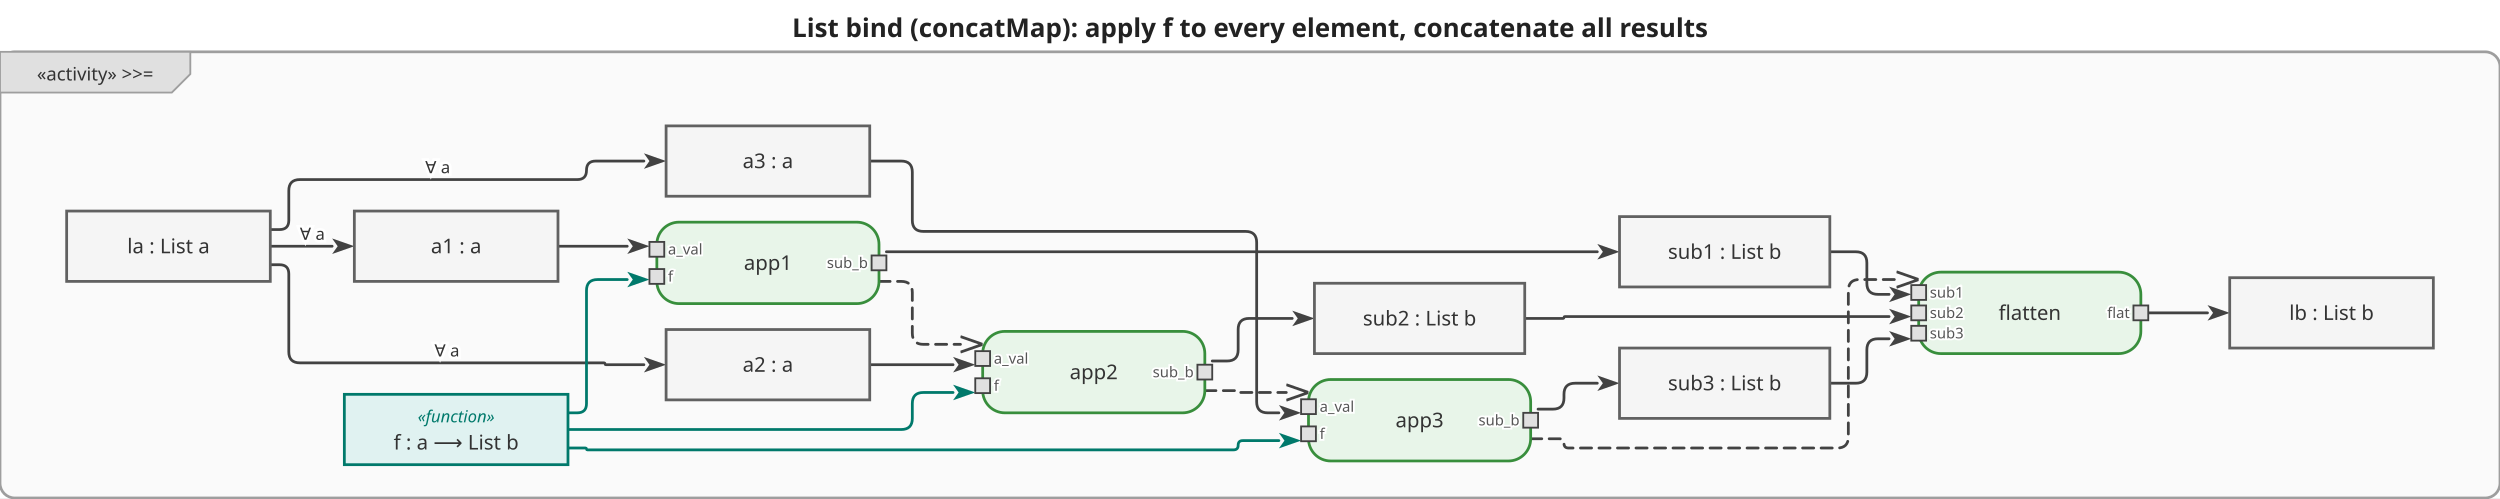
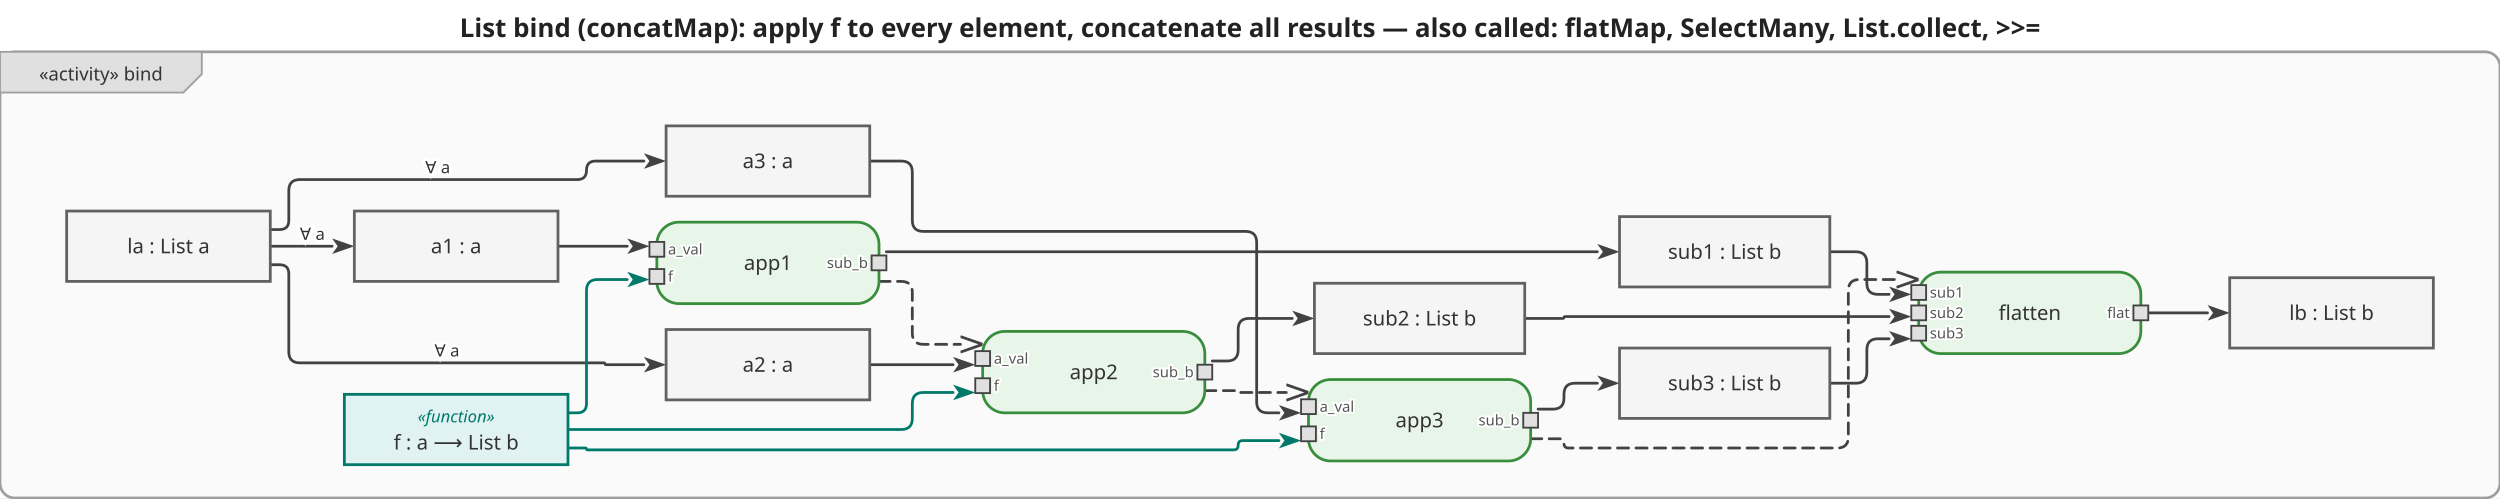
<svg xmlns="http://www.w3.org/2000/svg" viewBox="0 0 1350.4 269" width="1350.4" height="269">
  <defs>
    <marker id="arrowFilled" viewBox="0 0 10 10" refX="0" refY="5" markerWidth="8" markerHeight="8" orient="auto-start-reverse">
      <path d="M0,1.5 L10,5 L0,8.5 L2.5,5 Z" fill="#424242" />
    </marker>
    <marker id="arrowOpen" viewBox="0 0 10 10" refX="0" refY="5" markerWidth="8" markerHeight="8" orient="auto-start-reverse">
      <path d="M0,1.5 L10,5 L0,8.5" fill="none" stroke="#424242" stroke-width="1.25" />
    </marker>
    <marker id="arrowHof" viewBox="0 0 10 10" refX="0" refY="5" markerWidth="8" markerHeight="8" orient="auto-start-reverse">
      <path d="M0,1.5 L10,5 L0,8.5 L2.5,5 Z" fill="#00796b" />
    </marker>
  </defs>
  <rect width="1350.4" height="269" fill="white" />
-   <text x="675.2" y="20" text-anchor="middle" font-size="14" font-weight="bold" font-family="sans-serif" fill="#222">List bind (concatMap): apply f to every element, concatenate all results</text>
+   <text x="675.2" y="20" text-anchor="middle" font-size="14" font-weight="bold" font-family="sans-serif" fill="#222">List bind (concatMap): apply f to every element, concatenate all results — also called: flatMap, SelectMany, List.collect, &gt;&gt;=</text>
  <g transform="translate(0,28)">
    <rect x="0" y="0" width="1350.4" height="241" rx="8" fill="#fafafa" stroke="#9e9e9e" stroke-width="1.5" />
    <g class="diagram-frame-tab tab-activity">
-       <path d="M0,0 L102.8,0 L102.8,12 L92.8,22 L0,22 Z" fill="#e0e0e0" stroke="#9e9e9e" stroke-width="1" />
-       <text x="51.4" y="12" text-anchor="middle" font-size="10" font-family="sans-serif" dominant-baseline="middle" fill="#333">«activity» &gt;&gt;=</text>
+       <path d="M0,0 L109,0 L109,12 L99,22 L0,22 Z" fill="#e0e0e0" stroke="#9e9e9e" stroke-width="1" />
+       <text x="54.5" y="12" text-anchor="middle" font-size="10" font-family="sans-serif" dominant-baseline="middle" fill="#333">«activity» bind</text>
    </g>
    <g class="edge">
      <path d="M146.0,105.0 L179.4,105.0" fill="none" stroke="#424242" stroke-width="1.5" stroke-linejoin="round" stroke-linecap="round" marker-end="url(#arrowFilled)" />
      <text x="168.7" y="99" text-anchor="middle" dominant-baseline="middle" font-size="9" font-family="sans-serif" fill="#333" stroke="white" stroke-width="3" paint-order="stroke fill">∀ a</text>
    </g>
    <g class="edge">
      <path d="M146.0,115.0 L151.0,115.0 Q156.0,115.0 156.0,120.0 L156.0,162.0 Q156.0,168.0 162.0,168.0 L326.3,168.0 Q326.8,168.0 326.8,168.5 L326.8,168.5 Q326.8,169.0 327.3,169.0 L347.8,169.0" fill="none" stroke="#424242" stroke-width="1.5" stroke-linejoin="round" stroke-linecap="round" marker-end="url(#arrowFilled)" />
      <text x="241.4" y="162" text-anchor="middle" dominant-baseline="middle" font-size="9" font-family="sans-serif" fill="#333" stroke="white" stroke-width="3" paint-order="stroke fill">∀ a</text>
    </g>
    <g class="edge">
      <path d="M146.0,96.0 L151.0,96.0 Q156.0,96.0 156.0,91.0 L156.0,75.0 Q156.0,69.0 162.0,69.0 L311.8,69.0 Q316.8,69.0 316.8,64.0 L316.8,64.0 Q316.8,59.0 321.8,59.0 L347.8,59.0" fill="none" stroke="#424242" stroke-width="1.5" stroke-linejoin="round" stroke-linecap="round" marker-end="url(#arrowFilled)" />
      <text x="236.4" y="63" text-anchor="middle" dominant-baseline="middle" font-size="9" font-family="sans-serif" fill="#333" stroke="white" stroke-width="3" paint-order="stroke fill">∀ a</text>
    </g>
    <g class="edge">
      <path d="M301.4,105.0 L338.8,105.0" fill="none" stroke="#424242" stroke-width="1.5" stroke-linejoin="round" stroke-linecap="round" marker-end="url(#arrowFilled)" />
    </g>
    <g class="edge hof-edge">
      <path d="M306.8,195.0 L311.8,195.0 Q316.8,195.0 316.8,190.0 L316.8,129.0 Q316.8,123.0 322.8,123.0 L338.8,123.0" fill="none" stroke="#00796b" stroke-width="1.5" stroke-linejoin="round" stroke-linecap="round" marker-end="url(#arrowHof)" />
    </g>
    <g class="edge">
      <path d="M478.8,108.0 L862.8,108.0" fill="none" stroke="#424242" stroke-width="1.5" stroke-linejoin="round" stroke-linecap="round" marker-end="url(#arrowFilled)" />
    </g>
    <g class="edge">
      <path d="M469.8,169.0 L514.8,169.0" fill="none" stroke="#424242" stroke-width="1.5" stroke-linejoin="round" stroke-linecap="round" marker-end="url(#arrowFilled)" />
    </g>
    <g class="edge hof-edge">
      <path d="M306.8,204.0 L486.8,204.0 Q492.8,204.0 492.8,198.0 L492.8,190.0 Q492.8,184.0 498.8,184.0 L514.8,184.0" fill="none" stroke="#00796b" stroke-width="1.5" stroke-linejoin="round" stroke-linecap="round" marker-end="url(#arrowHof)" />
    </g>
    <g class="edge">
      <path d="M654.8,167.0 L662.8,167.0 Q668.8,167.0 668.8,161.0 L668.8,150.0 Q668.8,144.0 674.8,144.0 L698.0,144.0" fill="none" stroke="#424242" stroke-width="1.5" stroke-linejoin="round" stroke-linecap="round" marker-end="url(#arrowFilled)" />
    </g>
    <g class="edge">
      <path d="M469.8,59.0 L486.8,59.0 Q492.8,59.0 492.8,65.0 L492.8,91.0 Q492.8,97.0 498.8,97.0 L672.8,97.0 Q678.8,97.0 678.8,103.0 L678.8,189.0 Q678.8,195.0 684.8,195.0 L690.8,195.0" fill="none" stroke="#424242" stroke-width="1.5" stroke-linejoin="round" stroke-linecap="round" marker-end="url(#arrowFilled)" />
    </g>
    <g class="edge hof-edge">
      <path d="M306.8,214.0 L316.3,214.0 Q316.8,214.0 316.8,214.5 L316.8,214.5 Q316.8,215.0 317.3,215.0 L666.3,215.0 Q668.8,215.0 668.8,212.5 L668.8,212.5 Q668.8,210.0 671.3,210.0 L690.8,210.0" fill="none" stroke="#00796b" stroke-width="1.5" stroke-linejoin="round" stroke-linecap="round" marker-end="url(#arrowHof)" />
    </g>
    <g class="edge">
      <path d="M830.8,193.0 L838.8,193.0 Q844.8,193.0 844.8,187.0 L844.8,185.0 Q844.8,179.0 850.8,179.0 L862.8,179.0" fill="none" stroke="#424242" stroke-width="1.5" stroke-linejoin="round" stroke-linecap="round" marker-end="url(#arrowFilled)" />
    </g>
    <g class="edge">
      <path d="M988.4,108.0 L1002.4,108.0 Q1008.4,108.0 1008.4,114.0 L1008.4,125.0 Q1008.4,131.0 1014.4,131.0 L1020.4,131.0" fill="none" stroke="#424242" stroke-width="1.5" stroke-linejoin="round" stroke-linecap="round" marker-end="url(#arrowFilled)" />
    </g>
    <g class="edge">
      <path d="M823.6,144.0 L844.3,144.0 Q844.8,144.0 844.8,143.5 L844.8,143.5 Q844.8,143.0 845.3,143.0 L1020.4,143.0" fill="none" stroke="#424242" stroke-width="1.5" stroke-linejoin="round" stroke-linecap="round" marker-end="url(#arrowFilled)" />
    </g>
    <g class="edge">
      <path d="M988.4,179.0 L1002.4,179.0 Q1008.4,179.0 1008.4,173.0 L1008.4,161.0 Q1008.4,155.0 1014.4,155.0 L1020.4,155.0" fill="none" stroke="#424242" stroke-width="1.5" stroke-linejoin="round" stroke-linecap="round" marker-end="url(#arrowFilled)" />
    </g>
    <g class="edge">
      <path d="M1160.4,141.0 L1192.4,141.0" fill="none" stroke="#424242" stroke-width="1.5" stroke-linejoin="round" stroke-linecap="round" marker-end="url(#arrowFilled)" />
    </g>
    <g class="edge">
      <path d="M474.8,124.0 L486.8,124.0 Q492.8,124.0 492.8,130.0 L492.8,152.0 Q492.8,158.0 498.8,158.0 L518.8,158.0" fill="none" stroke="#424242" stroke-width="1.5" stroke-linejoin="round" stroke-linecap="round" marker-end="url(#arrowOpen)" stroke-dasharray="6,4" />
    </g>
    <g class="edge">
      <path d="M650.8,183.0 L668.3,183.0 Q668.8,183.0 668.8,183.5 L668.8,183.5 Q668.8,184.0 669.3,184.0 L694.8,184.0" fill="none" stroke="#424242" stroke-width="1.5" stroke-linejoin="round" stroke-linecap="round" marker-end="url(#arrowOpen)" stroke-dasharray="6,4" />
    </g>
    <g class="edge">
      <path d="M826.8,209.0 L842.3,209.0 Q844.8,209.0 844.8,211.5 L844.8,211.5 Q844.8,214.0 847.3,214.0 L992.4,214.0 Q998.4,214.0 998.4,208.0 L998.4,129.0 Q998.4,123.0 1004.4,123.0 L1024.4,123.0" fill="none" stroke="#424242" stroke-width="1.5" stroke-linejoin="round" stroke-linecap="round" marker-end="url(#arrowOpen)" stroke-dasharray="6,4" />
    </g>
    <g class="action-node">
      <rect x="354.8" y="92" width="120" height="44" rx="12" fill="#e8f5e9" stroke="#388e3c" stroke-width="1.5" />
      <text class="action-label" x="414.8" y="114" text-anchor="middle" font-size="11" font-family="sans-serif" dominant-baseline="middle" fill="#333">app1</text>
      <g class="pin pin-in">
        <rect x="350.8" y="102.667" width="8" height="8" fill="#e0e0e0" stroke="#424242" stroke-width="1" />
        <text x="360.8" y="106.667" text-anchor="start" font-size="8" font-family="sans-serif" dominant-baseline="middle" fill="#555" stroke="white" stroke-width="2" paint-order="stroke fill">a_val</text>
      </g>
      <g class="pin pin-in">
        <rect x="350.8" y="117.333" width="8" height="8" fill="#e0e0e0" stroke="#424242" stroke-width="1" />
        <text x="360.8" y="121.333" text-anchor="start" font-size="8" font-family="sans-serif" dominant-baseline="middle" fill="#555" stroke="white" stroke-width="2" paint-order="stroke fill">f</text>
      </g>
      <g class="pin pin-out">
        <rect x="470.8" y="110" width="8" height="8" fill="#e0e0e0" stroke="#424242" stroke-width="1" />
        <text x="468.8" y="114" text-anchor="end" font-size="8" font-family="sans-serif" dominant-baseline="middle" fill="#555" stroke="white" stroke-width="2" paint-order="stroke fill">sub_b</text>
      </g>
    </g>
    <g class="action-node">
      <rect x="530.8" y="151" width="120" height="44" rx="12" fill="#e8f5e9" stroke="#388e3c" stroke-width="1.5" />
      <text class="action-label" x="590.8" y="173" text-anchor="middle" font-size="11" font-family="sans-serif" dominant-baseline="middle" fill="#333">app2</text>
      <g class="pin pin-in">
        <rect x="526.8" y="161.667" width="8" height="8" fill="#e0e0e0" stroke="#424242" stroke-width="1" />
        <text x="536.8" y="165.667" text-anchor="start" font-size="8" font-family="sans-serif" dominant-baseline="middle" fill="#555" stroke="white" stroke-width="2" paint-order="stroke fill">a_val</text>
      </g>
      <g class="pin pin-in">
        <rect x="526.8" y="176.333" width="8" height="8" fill="#e0e0e0" stroke="#424242" stroke-width="1" />
        <text x="536.8" y="180.333" text-anchor="start" font-size="8" font-family="sans-serif" dominant-baseline="middle" fill="#555" stroke="white" stroke-width="2" paint-order="stroke fill">f</text>
      </g>
      <g class="pin pin-out">
        <rect x="646.8" y="169" width="8" height="8" fill="#e0e0e0" stroke="#424242" stroke-width="1" />
        <text x="644.8" y="173" text-anchor="end" font-size="8" font-family="sans-serif" dominant-baseline="middle" fill="#555" stroke="white" stroke-width="2" paint-order="stroke fill">sub_b</text>
      </g>
    </g>
    <g class="action-node">
      <rect x="706.8" y="177" width="120" height="44" rx="12" fill="#e8f5e9" stroke="#388e3c" stroke-width="1.5" />
      <text class="action-label" x="766.8" y="199" text-anchor="middle" font-size="11" font-family="sans-serif" dominant-baseline="middle" fill="#333">app3</text>
      <g class="pin pin-in">
        <rect x="702.8" y="187.667" width="8" height="8" fill="#e0e0e0" stroke="#424242" stroke-width="1" />
        <text x="712.8" y="191.667" text-anchor="start" font-size="8" font-family="sans-serif" dominant-baseline="middle" fill="#555" stroke="white" stroke-width="2" paint-order="stroke fill">a_val</text>
      </g>
      <g class="pin pin-in">
        <rect x="702.8" y="202.333" width="8" height="8" fill="#e0e0e0" stroke="#424242" stroke-width="1" />
        <text x="712.8" y="206.333" text-anchor="start" font-size="8" font-family="sans-serif" dominant-baseline="middle" fill="#555" stroke="white" stroke-width="2" paint-order="stroke fill">f</text>
      </g>
      <g class="pin pin-out">
        <rect x="822.8" y="195" width="8" height="8" fill="#e0e0e0" stroke="#424242" stroke-width="1" />
        <text x="820.8" y="199" text-anchor="end" font-size="8" font-family="sans-serif" dominant-baseline="middle" fill="#555" stroke="white" stroke-width="2" paint-order="stroke fill">sub_b</text>
      </g>
    </g>
    <g class="action-node">
      <rect x="1036.4" y="119" width="120" height="44" rx="12" fill="#e8f5e9" stroke="#388e3c" stroke-width="1.5" />
      <text class="action-label" x="1096.4" y="141" text-anchor="middle" font-size="11" font-family="sans-serif" dominant-baseline="middle" fill="#333">flatten</text>
      <g class="pin pin-in">
        <rect x="1032.4" y="126" width="8" height="8" fill="#e0e0e0" stroke="#424242" stroke-width="1" />
        <text x="1042.4" y="130" text-anchor="start" font-size="8" font-family="sans-serif" dominant-baseline="middle" fill="#555" stroke="white" stroke-width="2" paint-order="stroke fill">sub1</text>
      </g>
      <g class="pin pin-in">
        <rect x="1032.4" y="137" width="8" height="8" fill="#e0e0e0" stroke="#424242" stroke-width="1" />
        <text x="1042.4" y="141" text-anchor="start" font-size="8" font-family="sans-serif" dominant-baseline="middle" fill="#555" stroke="white" stroke-width="2" paint-order="stroke fill">sub2</text>
      </g>
      <g class="pin pin-in">
        <rect x="1032.4" y="148" width="8" height="8" fill="#e0e0e0" stroke="#424242" stroke-width="1" />
        <text x="1042.4" y="152" text-anchor="start" font-size="8" font-family="sans-serif" dominant-baseline="middle" fill="#555" stroke="white" stroke-width="2" paint-order="stroke fill">sub3</text>
      </g>
      <g class="pin pin-out">
        <rect x="1152.4" y="137" width="8" height="8" fill="#e0e0e0" stroke="#424242" stroke-width="1" />
        <text x="1150.4" y="141" text-anchor="end" font-size="8" font-family="sans-serif" dominant-baseline="middle" fill="#555" stroke="white" stroke-width="2" paint-order="stroke fill">flat</text>
      </g>
    </g>
    <g class="object-node">
      <rect x="36" y="86" width="110" height="38" fill="#f5f5f5" stroke="#616161" stroke-width="1.5" />
      <text x="91" y="105" text-anchor="middle" font-size="11" font-family="sans-serif" dominant-baseline="middle" fill="#333">la : List a</text>
    </g>
    <g class="object-node hof">
      <rect x="186" y="185" width="120.8" height="38" fill="#e0f2f1" stroke="#00796b" stroke-width="1.5" />
      <text x="246.4" y="197" text-anchor="middle" font-size="9" font-style="italic" font-family="sans-serif" dominant-baseline="middle" fill="#00796b">«function»</text>
      <text x="246.4" y="211" text-anchor="middle" font-size="11" font-family="sans-serif" dominant-baseline="middle" fill="#333">f : a ⟶ List b</text>
    </g>
    <g class="object-node">
      <rect x="191.4" y="86" width="110" height="38" fill="#f5f5f5" stroke="#616161" stroke-width="1.5" />
      <text x="246.4" y="105" text-anchor="middle" font-size="11" font-family="sans-serif" dominant-baseline="middle" fill="#333">a1 : a</text>
    </g>
    <g class="object-node">
      <rect x="359.8" y="150" width="110" height="38" fill="#f5f5f5" stroke="#616161" stroke-width="1.5" />
      <text x="414.8" y="169" text-anchor="middle" font-size="11" font-family="sans-serif" dominant-baseline="middle" fill="#333">a2 : a</text>
    </g>
    <g class="object-node">
      <rect x="359.8" y="40" width="110" height="38" fill="#f5f5f5" stroke="#616161" stroke-width="1.5" />
      <text x="414.8" y="59" text-anchor="middle" font-size="11" font-family="sans-serif" dominant-baseline="middle" fill="#333">a3 : a</text>
    </g>
    <g class="object-node">
      <rect x="874.8" y="89" width="113.6" height="38" fill="#f5f5f5" stroke="#616161" stroke-width="1.5" />
      <text x="931.6" y="108" text-anchor="middle" font-size="11" font-family="sans-serif" dominant-baseline="middle" fill="#333">sub1 : List b</text>
    </g>
    <g class="object-node">
      <rect x="710" y="125" width="113.6" height="38" fill="#f5f5f5" stroke="#616161" stroke-width="1.5" />
      <text x="766.8" y="144" text-anchor="middle" font-size="11" font-family="sans-serif" dominant-baseline="middle" fill="#333">sub2 : List b</text>
    </g>
    <g class="object-node">
      <rect x="874.8" y="160" width="113.6" height="38" fill="#f5f5f5" stroke="#616161" stroke-width="1.5" />
      <text x="931.6" y="179" text-anchor="middle" font-size="11" font-family="sans-serif" dominant-baseline="middle" fill="#333">sub3 : List b</text>
    </g>
    <g class="object-node">
      <rect x="1204.4" y="122" width="110" height="38" fill="#f5f5f5" stroke="#616161" stroke-width="1.5" />
      <text x="1259.4" y="141" text-anchor="middle" font-size="11" font-family="sans-serif" dominant-baseline="middle" fill="#333">lb : List b</text>
    </g>
  </g>
</svg>
